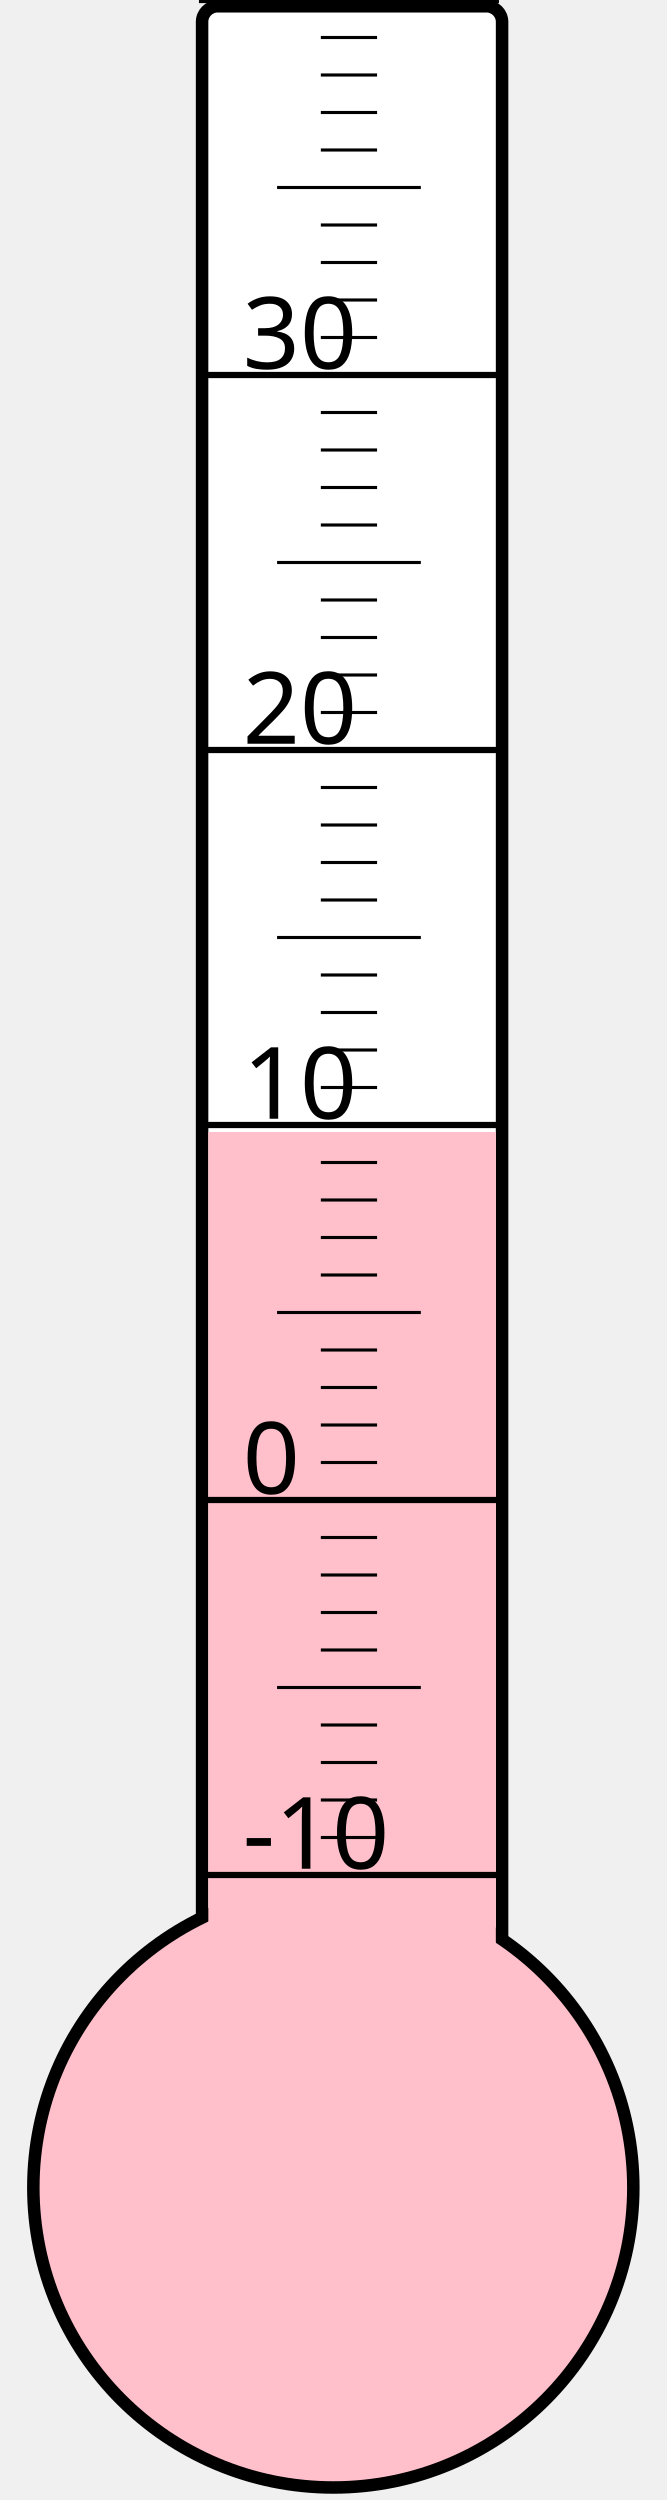
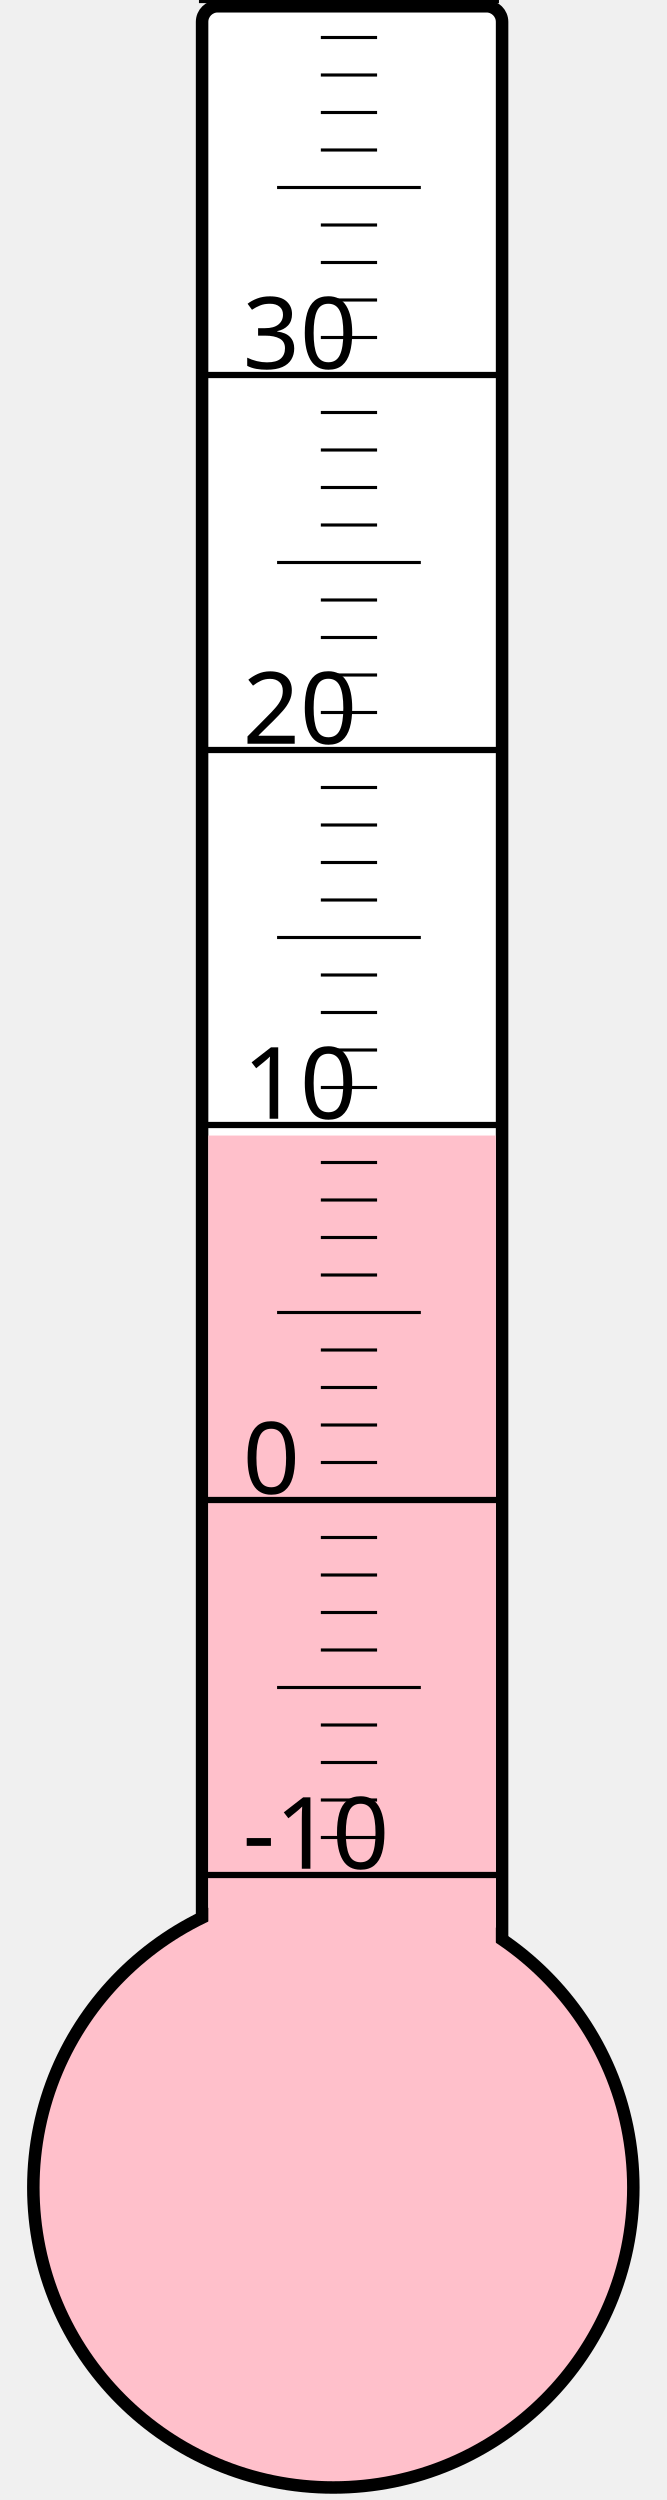
<svg xmlns="http://www.w3.org/2000/svg" width="40px" height="150px" viewBox="0 0 200 800">
  <rect width="200" height="800" x="0" y="0" style="fill: #ffffeb; fill-opacity: 0;" />
  <rect width="96" height="680" x="58" y="2" rx="5" ry="5" style="fill: white; fill-opacity: 1; stroke: black; stroke-width: 4;" />
  <circle cx="100" cy="700" r="96" style="fill: pink; stroke: black; stroke-width: 4;" />
-   <rect width="92" height="337.75" x="60" y="362.25" style="fill: pink; fill-opacity: 1; stroke-width: 0;" />
+   <rect width="92" height="336.625" x="60" y="363.375" style="fill: pink; fill-opacity: 1; stroke-width: 0;" />
  <text x="71" y="598" style="font-family: sans-serif; font-size: 24pt;">-10</text>
  <text x="71" y="478" style="font-family: sans-serif; font-size: 24pt;">0</text>
  <text x="71" y="358" style="font-family: sans-serif; font-size: 24pt;">10</text>
  <text x="71" y="238" style="font-family: sans-serif; font-size: 24pt;">20</text>
  <text x="71" y="118" style="font-family: sans-serif; font-size: 24pt;">30</text>
  <g style="stroke: black;">
    <line x1="57" y1="600" x2="153" y2="600" style="stroke-width: 2;" />
    <line x1="96" y1="588" x2="114" y2="588" style="stroke-width: 1;" />
    <line x1="96" y1="576" x2="114" y2="576" style="stroke-width: 1;" />
    <line x1="96" y1="564" x2="114" y2="564" style="stroke-width: 1;" />
    <line x1="96" y1="552" x2="114" y2="552" style="stroke-width: 1;" />
    <line x1="82" y1="540" x2="128" y2="540" style="stroke-width: 1;" />
    <line x1="96" y1="528" x2="114" y2="528" style="stroke-width: 1;" />
    <line x1="96" y1="516" x2="114" y2="516" style="stroke-width: 1;" />
    <line x1="96" y1="504" x2="114" y2="504" style="stroke-width: 1;" />
    <line x1="96" y1="492" x2="114" y2="492" style="stroke-width: 1;" />
    <line x1="57" y1="480" x2="153" y2="480" style="stroke-width: 2;" />
    <line x1="96" y1="468" x2="114" y2="468" style="stroke-width: 1;" />
    <line x1="96" y1="456" x2="114" y2="456" style="stroke-width: 1;" />
    <line x1="96" y1="444" x2="114" y2="444" style="stroke-width: 1;" />
    <line x1="96" y1="432" x2="114" y2="432" style="stroke-width: 1;" />
    <line x1="82" y1="420" x2="128" y2="420" style="stroke-width: 1;" />
    <line x1="96" y1="408" x2="114" y2="408" style="stroke-width: 1;" />
    <line x1="96" y1="396" x2="114" y2="396" style="stroke-width: 1;" />
    <line x1="96" y1="384" x2="114" y2="384" style="stroke-width: 1;" />
    <line x1="96" y1="372" x2="114" y2="372" style="stroke-width: 1;" />
    <line x1="57" y1="360" x2="153" y2="360" style="stroke-width: 2;" />
    <line x1="96" y1="348" x2="114" y2="348" style="stroke-width: 1;" />
    <line x1="96" y1="336" x2="114" y2="336" style="stroke-width: 1;" />
    <line x1="96" y1="324" x2="114" y2="324" style="stroke-width: 1;" />
    <line x1="96" y1="312" x2="114" y2="312" style="stroke-width: 1;" />
    <line x1="82" y1="300" x2="128" y2="300" style="stroke-width: 1;" />
    <line x1="96" y1="288" x2="114" y2="288" style="stroke-width: 1;" />
    <line x1="96" y1="276" x2="114" y2="276" style="stroke-width: 1;" />
    <line x1="96" y1="264" x2="114" y2="264" style="stroke-width: 1;" />
    <line x1="96" y1="252" x2="114" y2="252" style="stroke-width: 1;" />
    <line x1="57" y1="240" x2="153" y2="240" style="stroke-width: 2;" />
    <line x1="96" y1="228" x2="114" y2="228" style="stroke-width: 1;" />
    <line x1="96" y1="216" x2="114" y2="216" style="stroke-width: 1;" />
    <line x1="96" y1="204" x2="114" y2="204" style="stroke-width: 1;" />
    <line x1="96" y1="192" x2="114" y2="192" style="stroke-width: 1;" />
    <line x1="82" y1="180" x2="128" y2="180" style="stroke-width: 1;" />
    <line x1="96" y1="168" x2="114" y2="168" style="stroke-width: 1;" />
    <line x1="96" y1="156" x2="114" y2="156" style="stroke-width: 1;" />
    <line x1="96" y1="144" x2="114" y2="144" style="stroke-width: 1;" />
    <line x1="96" y1="132" x2="114" y2="132" style="stroke-width: 1;" />
    <line x1="57" y1="120" x2="153" y2="120" style="stroke-width: 2;" />
    <line x1="96" y1="108" x2="114" y2="108" style="stroke-width: 1;" />
    <line x1="96" y1="96" x2="114" y2="96" style="stroke-width: 1;" />
    <line x1="96" y1="84" x2="114" y2="84" style="stroke-width: 1;" />
    <line x1="96" y1="72" x2="114" y2="72" style="stroke-width: 1;" />
    <line x1="82" y1="60" x2="128" y2="60" style="stroke-width: 1;" />
    <line x1="96" y1="48" x2="114" y2="48" style="stroke-width: 1;" />
    <line x1="96" y1="36" x2="114" y2="36" style="stroke-width: 1;" />
    <line x1="96" y1="24" x2="114" y2="24" style="stroke-width: 1;" />
    <line x1="96" y1="12" x2="114" y2="12" style="stroke-width: 1;" />
    <line x1="57" y1="0" x2="153" y2="0" style="stroke-width: 2;" />
  </g>
</svg>
